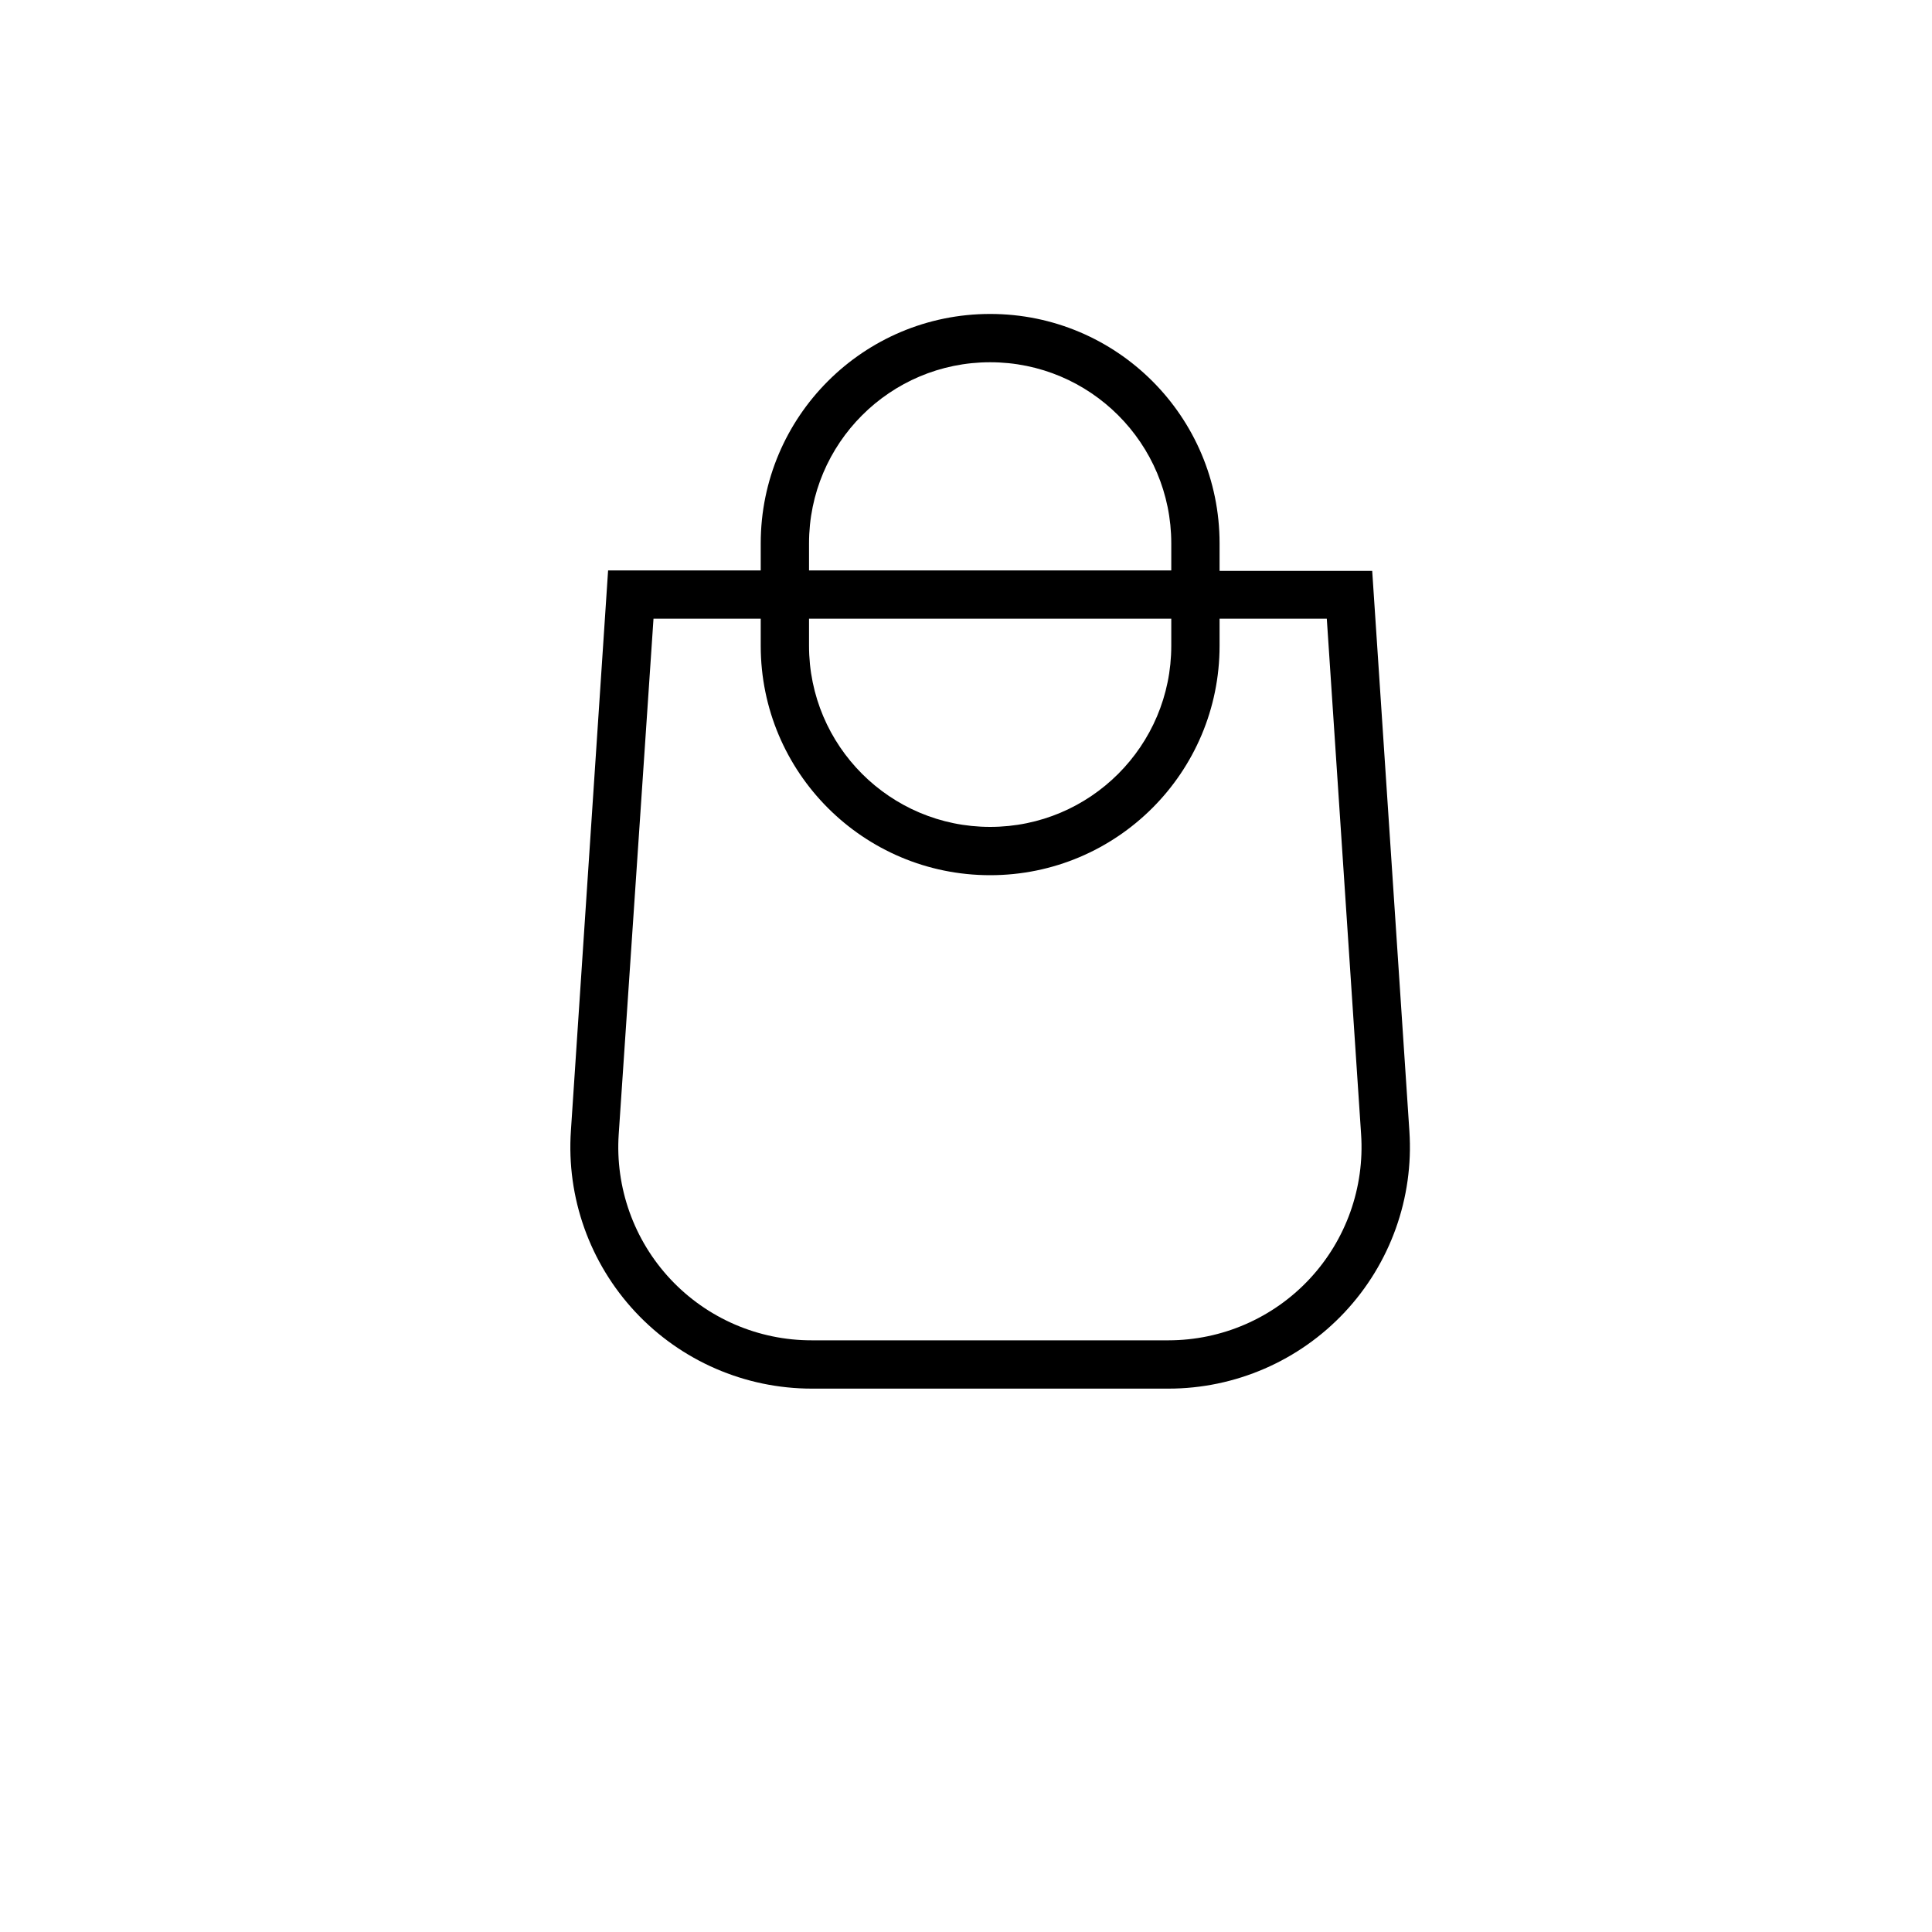
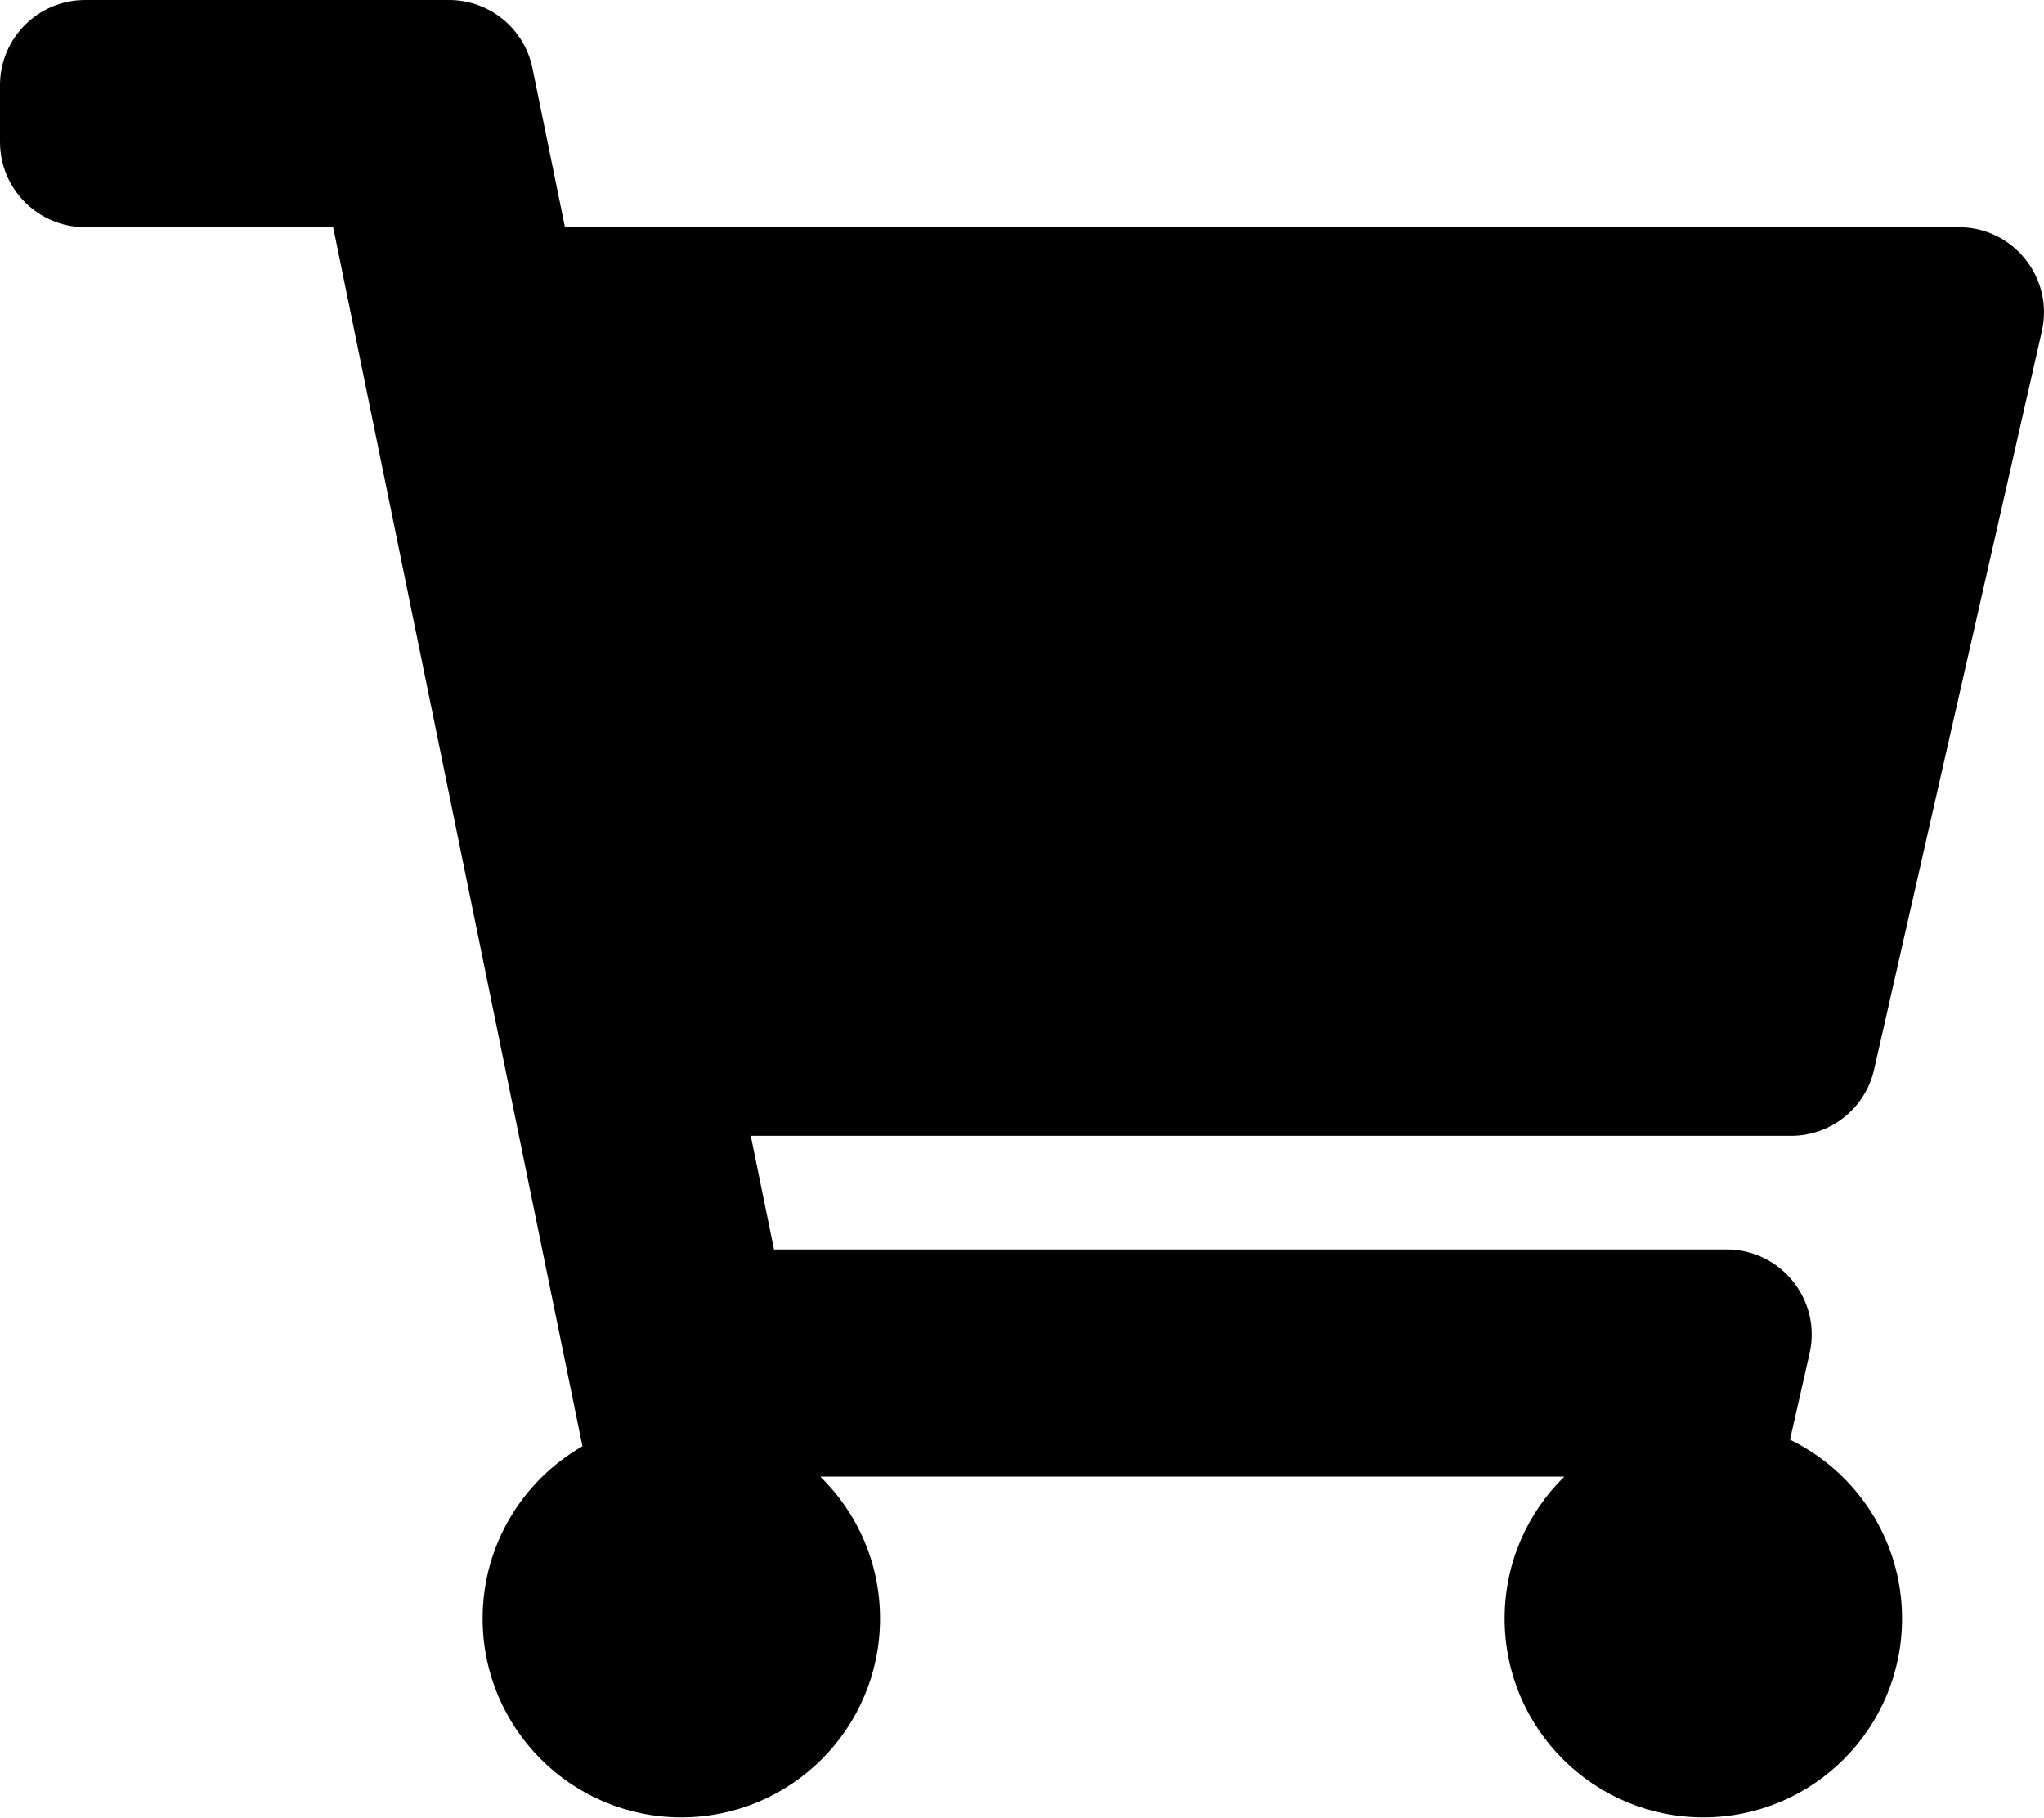
- <svg xmlns="http://www.w3.org/2000/svg" fill="none" class="icon icon-cart" viewBox="0 0 40 40">
-   <path fill="currentColor" fill-rule="evenodd" d="M20.5 6.5a4.75 4.75 0 0 0-4.75 4.75v.56h-3.16l-.77 11.6a5 5 0 0 0 4.99 5.34h7.38a5 5 0 0 0 4.99-5.33l-.77-11.6h-3.16v-.57A4.75 4.75 0 0 0 20.5 6.5m3.75 5.31v-.56a3.75 3.75 0 1 0-7.5 0v.56zm-7.5 1h7.5v.56a3.75 3.75 0 1 1-7.5 0zm-1 0v.56a4.75 4.75 0 1 0 9.5 0v-.56h2.22l.71 10.67a4 4 0 0 1-3.99 4.27h-7.38a4 4 0 0 1-4-4.27l.72-10.67z" />
+ <svg xmlns="http://www.w3.org/2000/svg" class="svg-inline--fa fa-shopping-cart fa-w-18 menu-icon" aria-hidden="true" data-prefix="fas" data-icon="shopping-cart" role="img" viewBox="0 0 576 512" data-fa-i2svg="">
+   <path fill="currentColor" d="M528.12 301.319l47.273-208C578.806 78.301 567.391 64 551.99 64H159.208l-9.166-44.81C147.758 8.021 137.93 0 126.529 0H24C10.745 0 0 10.745 0 24v16c0 13.255 10.745 24 24 24h69.883l70.248 343.435C147.325 417.1 136 435.222 136 456c0 30.928 25.072 56 56 56s56-25.072 56-56c0-15.674-6.447-29.835-16.824-40h209.647C430.447 426.165 424 440.326 424 456c0 30.928 25.072 56 56 56s56-25.072 56-56c0-22.172-12.888-41.332-31.579-50.405l5.517-24.276c3.413-15.018-8.002-29.319-23.403-29.319H218.117l-6.545-32h293.145c11.206 0 20.92-7.754 23.403-18.681z" />
</svg>
